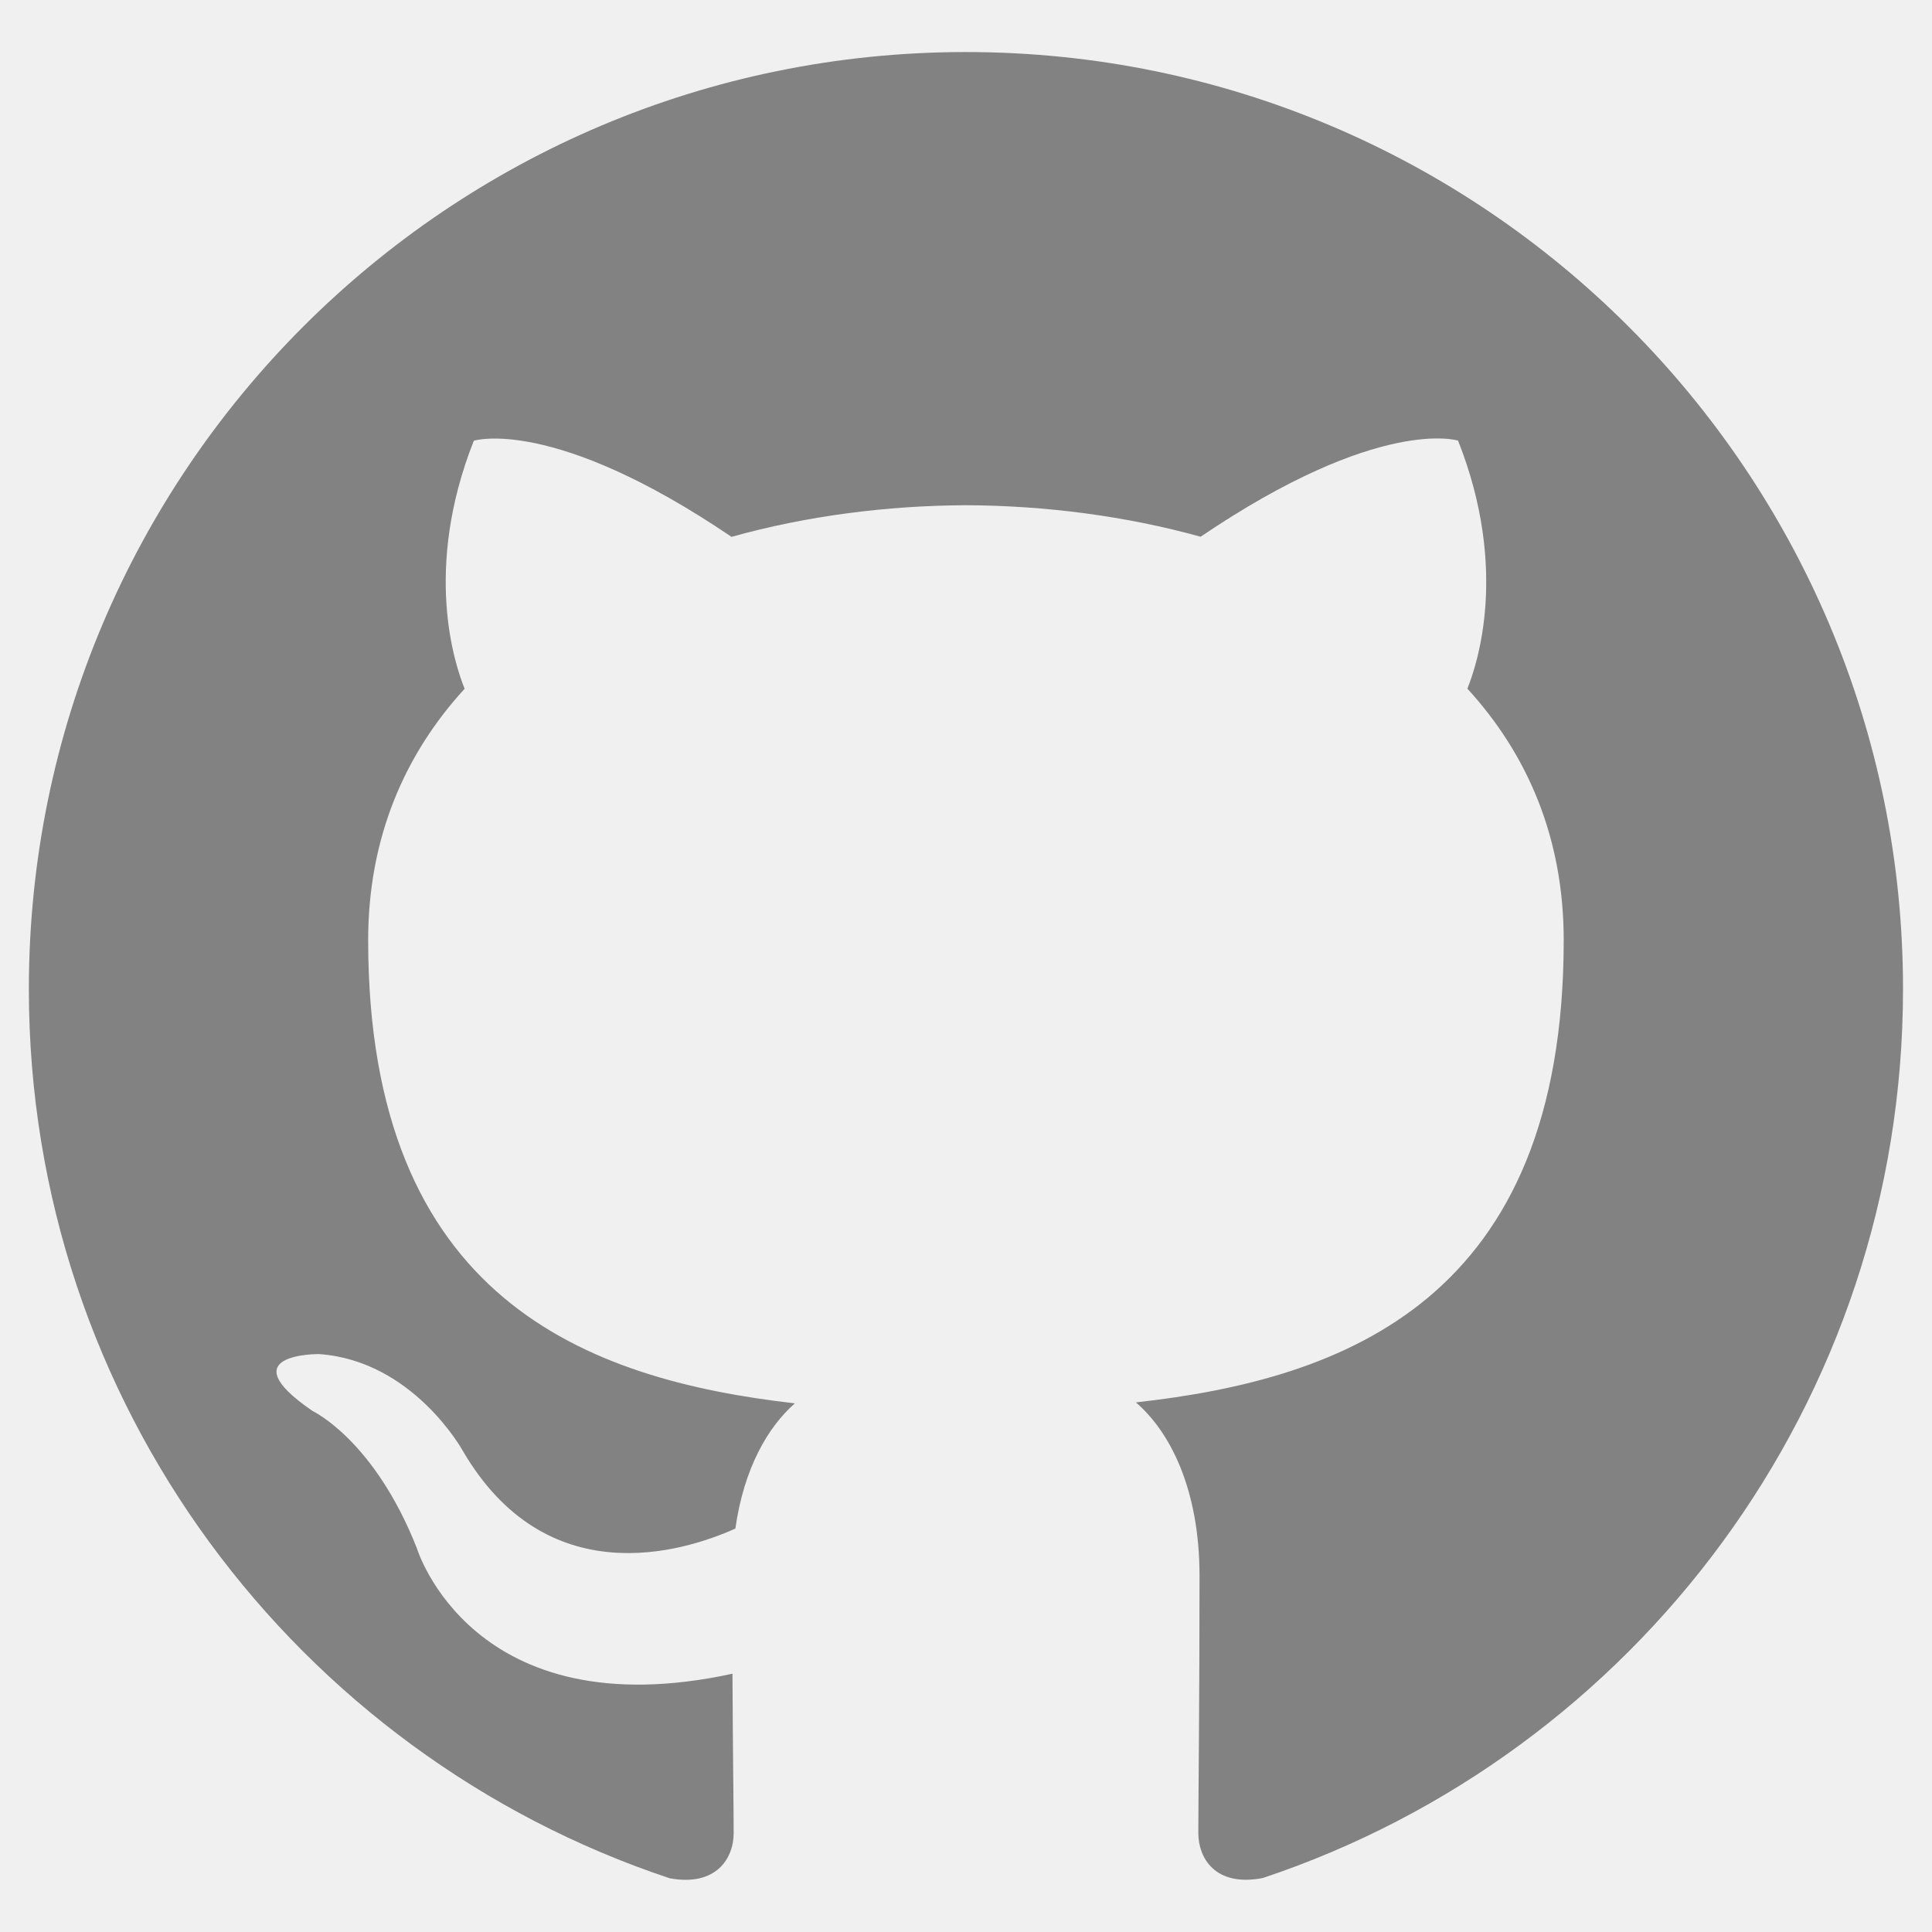
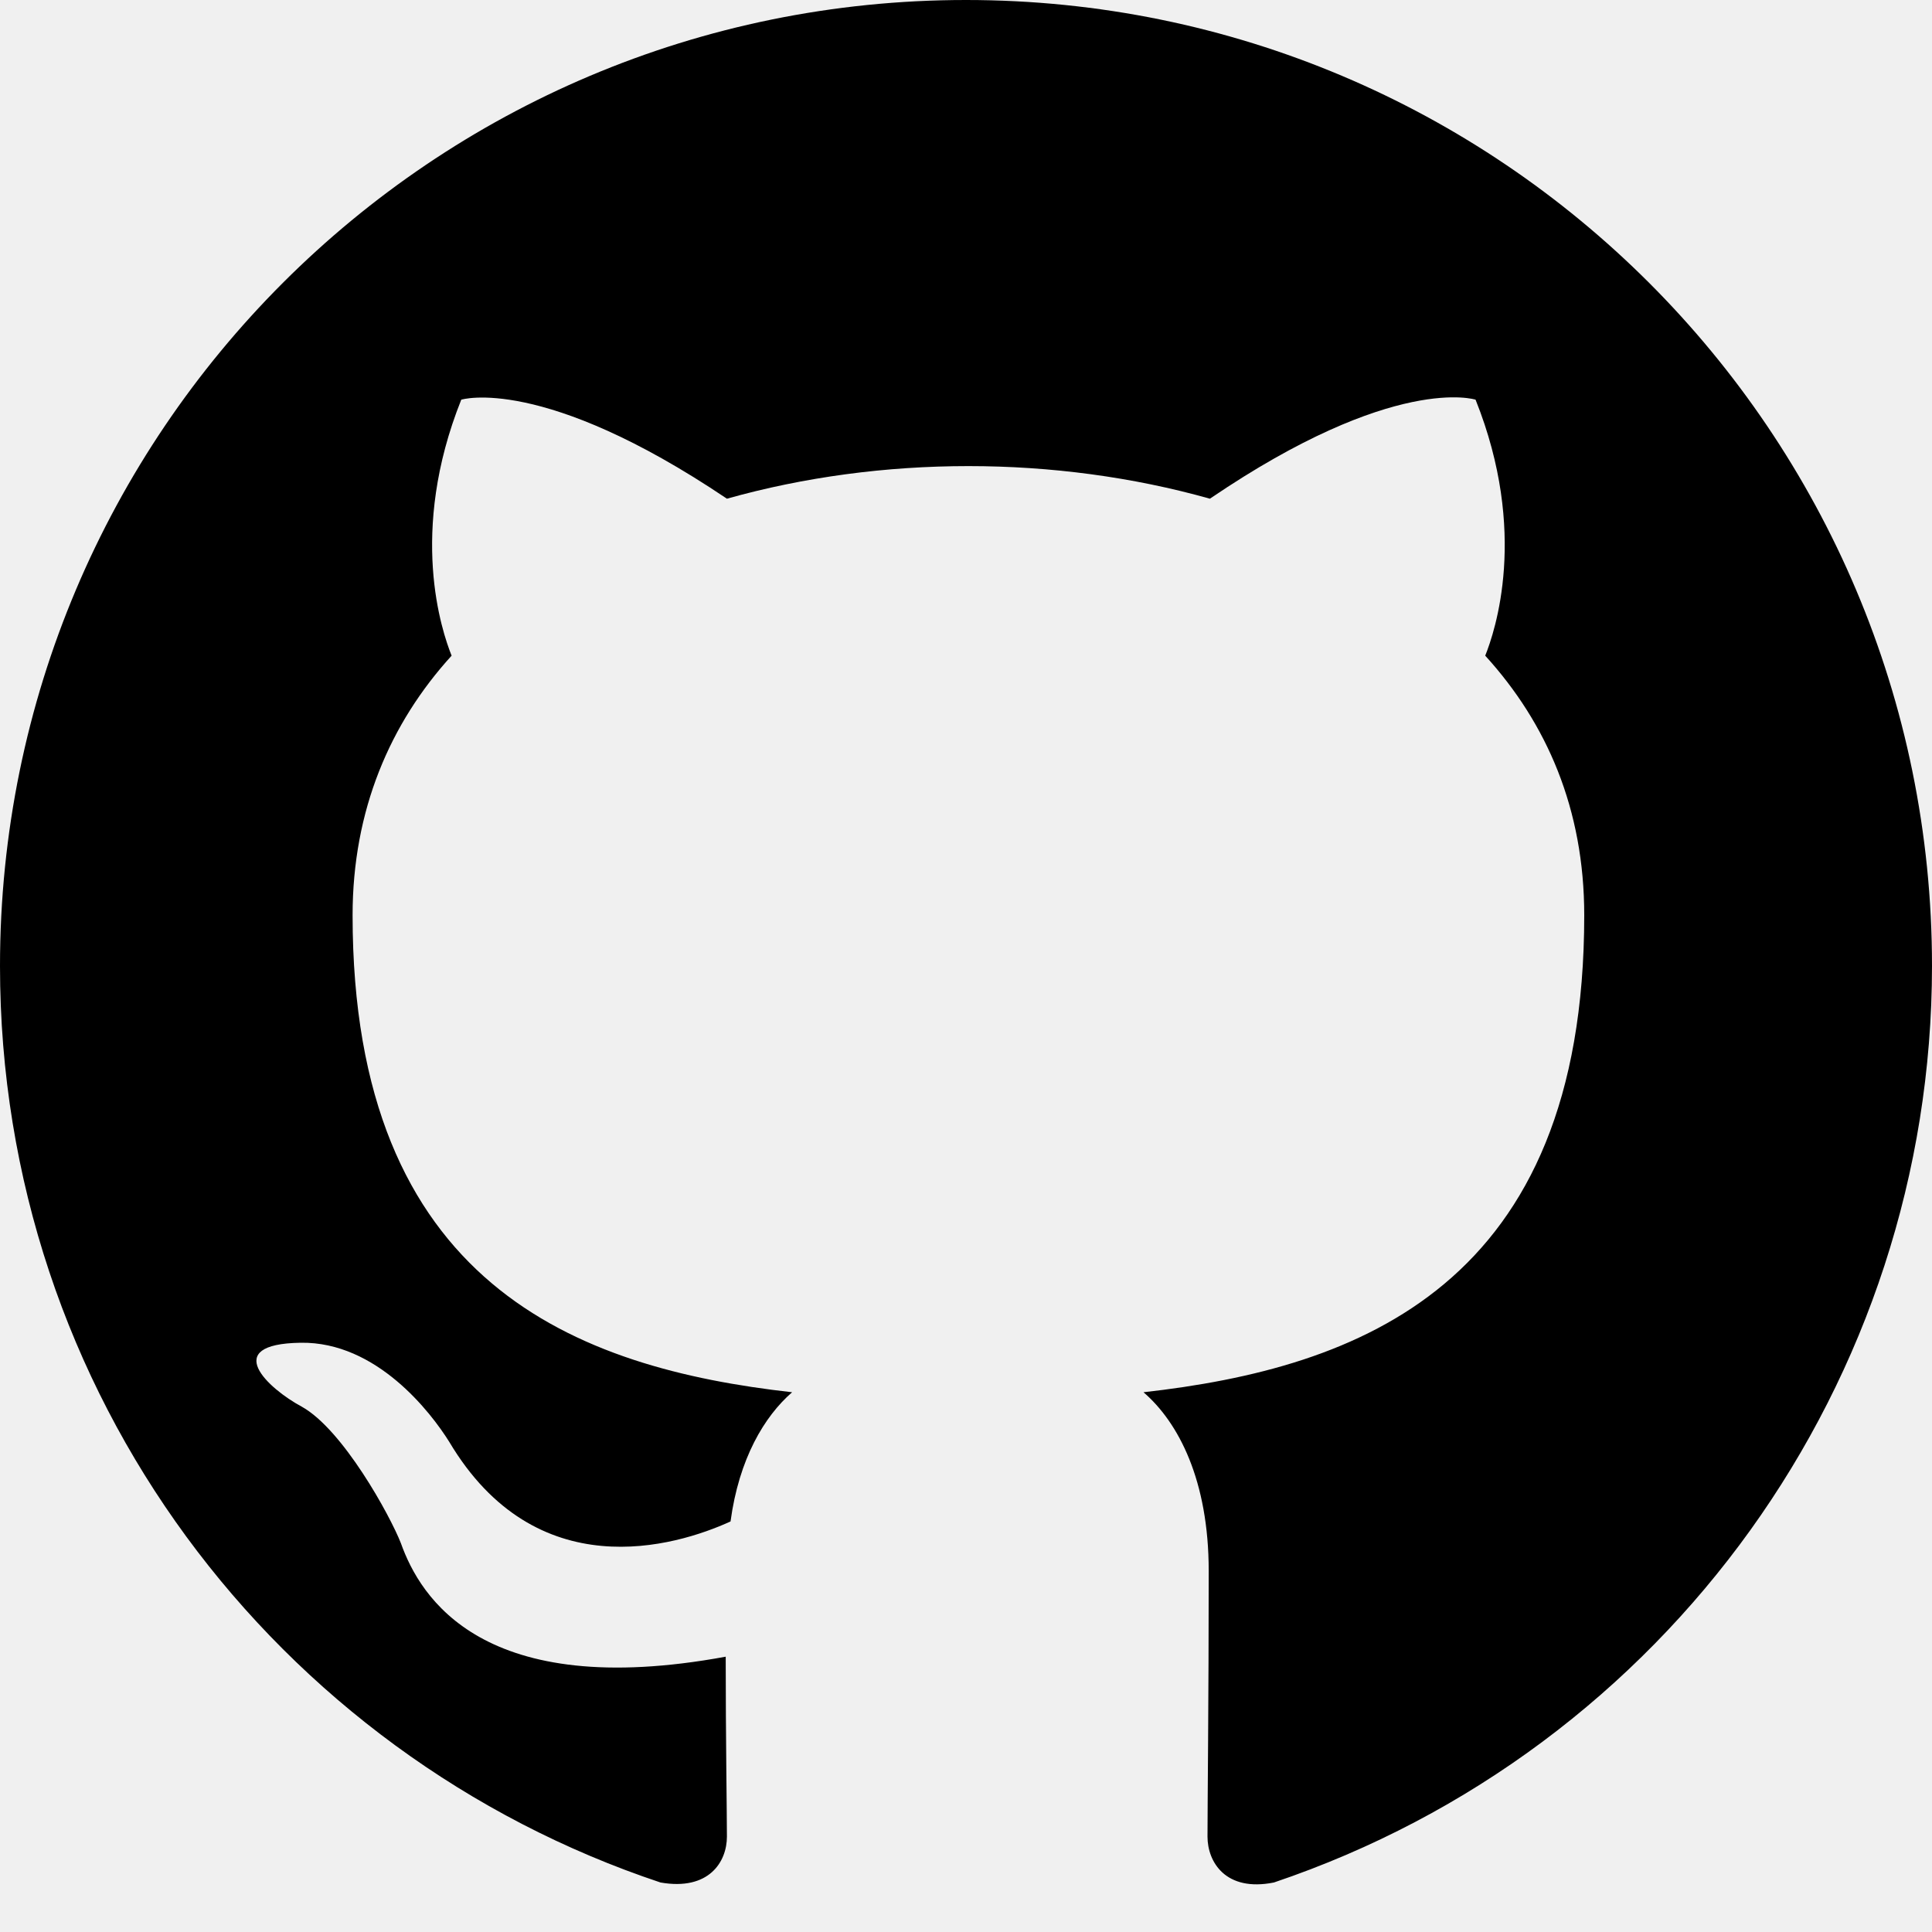
- <svg viewBox="0 0 16 16">
-   <path fill="#828282" d="M7.999,0.431c-4.285,0-7.76,3.474-7.76,7.761 c0,3.428,2.223,6.337,5.307,7.363c0.388,0.071,0.53-0.168,0.53-0.374c0-0.184-0.007-0.672-0.01-1.32 c-2.159,0.469-2.614-1.04-2.614-1.04c-0.353-0.896-0.862-1.135-0.862-1.135c-0.705-0.481,0.053-0.472,0.053-0.472 c0.779,0.055,1.189,0.8,1.189,0.8c0.692,1.186,1.816,0.843,2.258,0.645c0.071-0.502,0.271-0.843,0.493-1.037 C4.86,11.425,3.049,10.76,3.049,7.786c0-0.847,0.302-1.54,0.799-2.082C3.768,5.507,3.501,4.718,3.924,3.65 c0,0,0.652-0.209,2.134,0.796C6.677,4.273,7.34,4.187,8,4.184c0.659,0.003,1.323,0.089,1.943,0.261 c1.482-1.004,2.132-0.796,2.132-0.796c0.423,1.068,0.157,1.857,0.077,2.054c0.497,0.542,0.798,1.235,0.798,2.082 c0,2.981-1.814,3.637-3.543,3.829c0.279,0.24,0.527,0.713,0.527,1.437c0,1.037-0.01,1.874-0.01,2.129 c0,0.208,0.14,0.449,0.534,0.373c3.081-1.028,5.302-3.935,5.302-7.362C15.76,3.906,12.285,0.431,7.999,0.431z" />
+ <svg height="32" class="octicon octicon-mark-github text-white" viewBox="0 0 16 16" version="1.1" width="32" aria-hidden="true">
+   <path style="fill:currentColor" fill="white" fill-rule="evenodd" d="M8 0C3.58 0 0 3.58 0 8c0 3.54 2.29 6.53 5.47 7.59.4.07.55-.17.55-.38 0-.19-.01-.82-.01-1.49-2.01.37-2.53-.49-2.69-.94-.09-.23-.48-.94-.82-1.13-.28-.15-.68-.52-.01-.53.63-.01 1.08.58 1.23.82.72 1.21 1.87.87 2.33.66.07-.52.28-.87.51-1.07-1.78-.2-3.64-.89-3.64-3.95 0-.87.31-1.59.82-2.15-.08-.2-.36-1.02.08-2.12 0 0 .67-.21 2.2.82.64-.18 1.32-.27 2-.27.68 0 1.36.09 2 .27 1.53-1.04 2.2-.82 2.2-.82.44 1.1.16 1.92.08 2.12.51.56.82 1.27.82 2.15 0 3.07-1.87 3.75-3.65 3.95.29.25.54.73.54 1.48 0 1.07-.01 1.93-.01 2.2 0 .21.15.46.55.38A8.013 8.013 0 0 0 16 8c0-4.42-3.58-8-8-8z" />
</svg>
